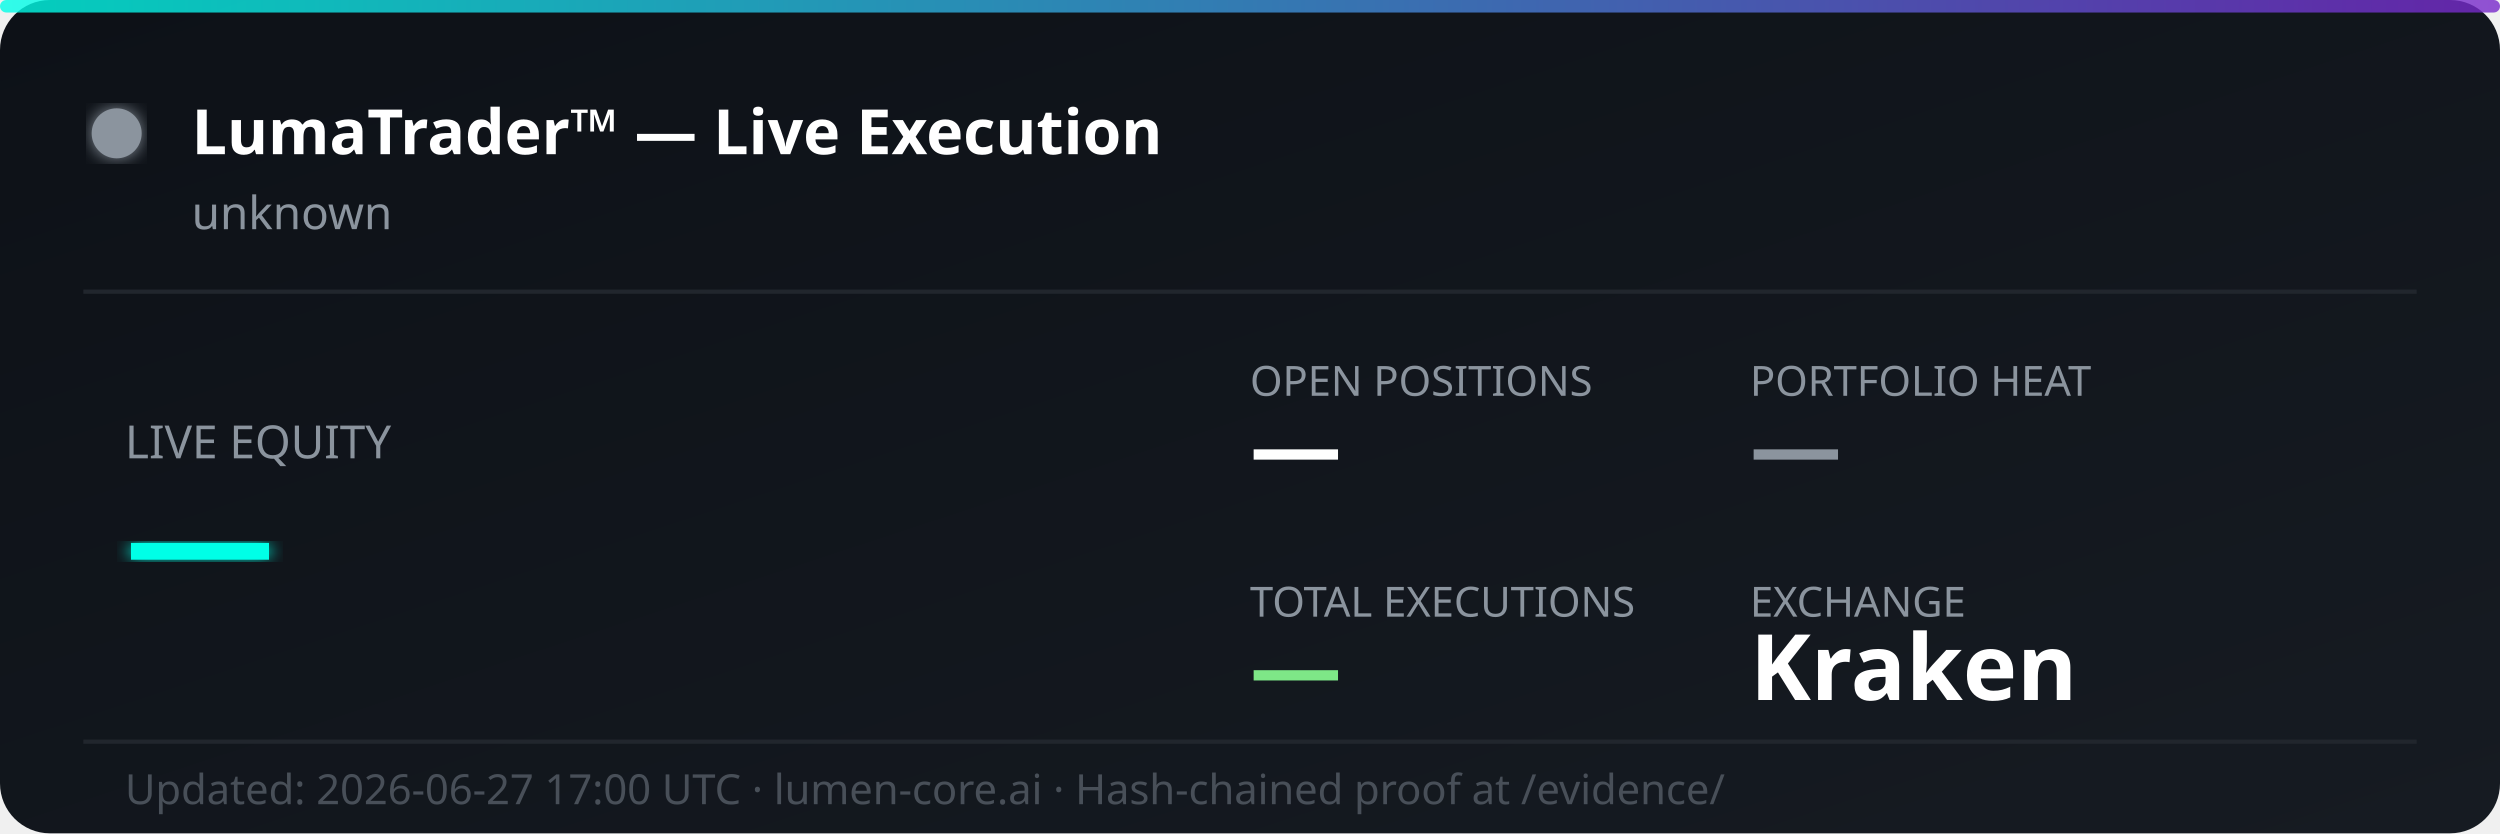
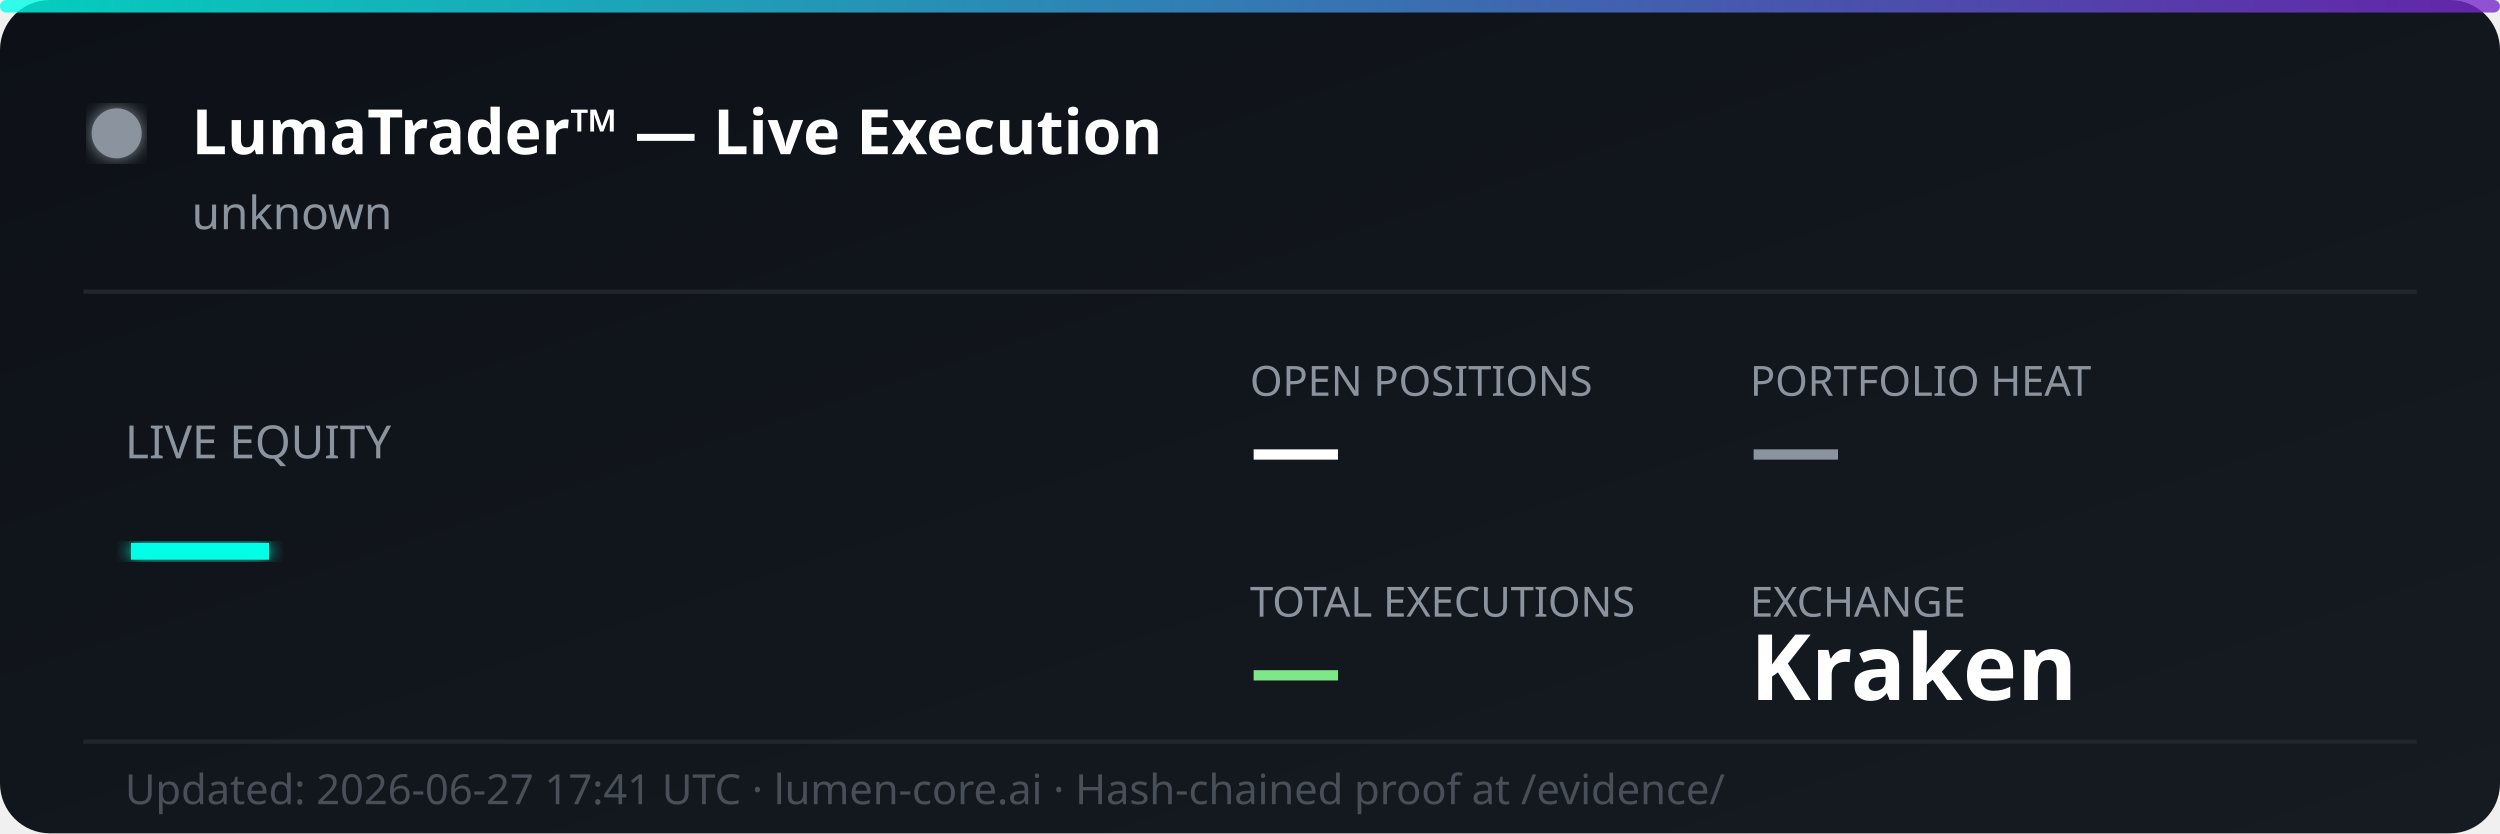
<svg xmlns="http://www.w3.org/2000/svg" width="600" height="200" viewBox="0 0 600 200" fill="none">
  <defs>
    <linearGradient id="bg" x1="0%" y1="0%" x2="100%" y2="100%">
      <stop offset="0%" style="stop-color:#0d1117;stop-opacity:1" />
      <stop offset="100%" style="stop-color:#161b22;stop-opacity:1" />
    </linearGradient>
    <linearGradient id="accent" x1="0%" y1="0%" x2="100%" y2="0%">
      <stop offset="0%" style="stop-color:#00ffe7;stop-opacity:0.8" />
      <stop offset="100%" style="stop-color:#7928ca;stop-opacity:0.8" />
    </linearGradient>
    <filter id="glow">
      <feGaussianBlur stdDeviation="2" result="coloredBlur" />
      <feMerge>
        <feMergeNode in="coloredBlur" />
        <feMergeNode in="SourceGraphic" />
      </feMerge>
    </filter>
  </defs>
  <rect width="600" height="200" rx="12" fill="url(#bg)" />
  <rect width="600" height="3" rx="1.5" fill="url(#accent)" />
  <circle cx="28" cy="32" r="6" fill="#8b949e" filter="url(#glow)">
    <animate attributeName="opacity" values="1;0.3;1" dur="2s" repeatCount="indefinite" />
  </circle>
  <text x="46" y="37" font-family="'Segoe UI', system-ui, sans-serif" font-size="15" font-weight="700" fill="#ffffff">LumaTrader™ — Live Execution</text>
  <text x="46" y="55" font-family="'Segoe UI', system-ui, sans-serif" font-size="11" fill="#8b949e">unknown</text>
  <line x1="20" y1="70" x2="580" y2="70" stroke="#21262d" stroke-width="1" />
  <text x="30" y="110" font-family="'Segoe UI', system-ui, sans-serif" font-size="11" fill="#8b949e">LIVE EQUITY</text>
  <text x="30" y="142" font-family="'Segoe UI', system-ui, sans-serif" font-size="36" font-weight="800" fill="#00ffe7" filter="url(#glow)">—</text>
  <text x="300" y="95" font-family="'Segoe UI', system-ui, sans-serif" font-size="10" fill="#8b949e">OPEN POSITIONS</text>
  <text x="300" y="115" font-family="'Segoe UI', system-ui, sans-serif" font-size="22" font-weight="700" fill="#ffffff">—</text>
  <text x="420" y="95" font-family="'Segoe UI', system-ui, sans-serif" font-size="10" fill="#8b949e">PORTFOLIO HEAT</text>
  <text x="420" y="115" font-family="'Segoe UI', system-ui, sans-serif" font-size="22" font-weight="700" fill="#8b949e">—</text>
  <text x="300" y="148" font-family="'Segoe UI', system-ui, sans-serif" font-size="10" fill="#8b949e">TOTAL EXECUTIONS</text>
  <text x="300" y="168" font-family="'Segoe UI', system-ui, sans-serif" font-size="22" font-weight="700" fill="#7ee787">—</text>
  <text x="420" y="148" font-family="'Segoe UI', system-ui, sans-serif" font-size="10" fill="#8b949e">EXCHANGE</text>
  <text x="420" y="168" font-family="'Segoe UI', system-ui, sans-serif" font-size="22" font-weight="700" fill="#ffffff">Kraken</text>
  <line x1="20" y1="178" x2="580" y2="178" stroke="#21262d" stroke-width="1" />
-   <text x="30" y="193" font-family="'Segoe UI', system-ui, sans-serif" font-size="10" fill="#484f58">Updated: 2026-06-27 17:00 UTC · lumen-core.ai · Hash-chained proof at /evidence/</text>
+   <text x="30" y="193" font-family="'Segoe UI', system-ui, sans-serif" font-size="10" fill="#484f58">Updated: 2026-06-27 17:41 UTC · lumen-core.ai · Hash-chained proof at /evidence/</text>
</svg>
